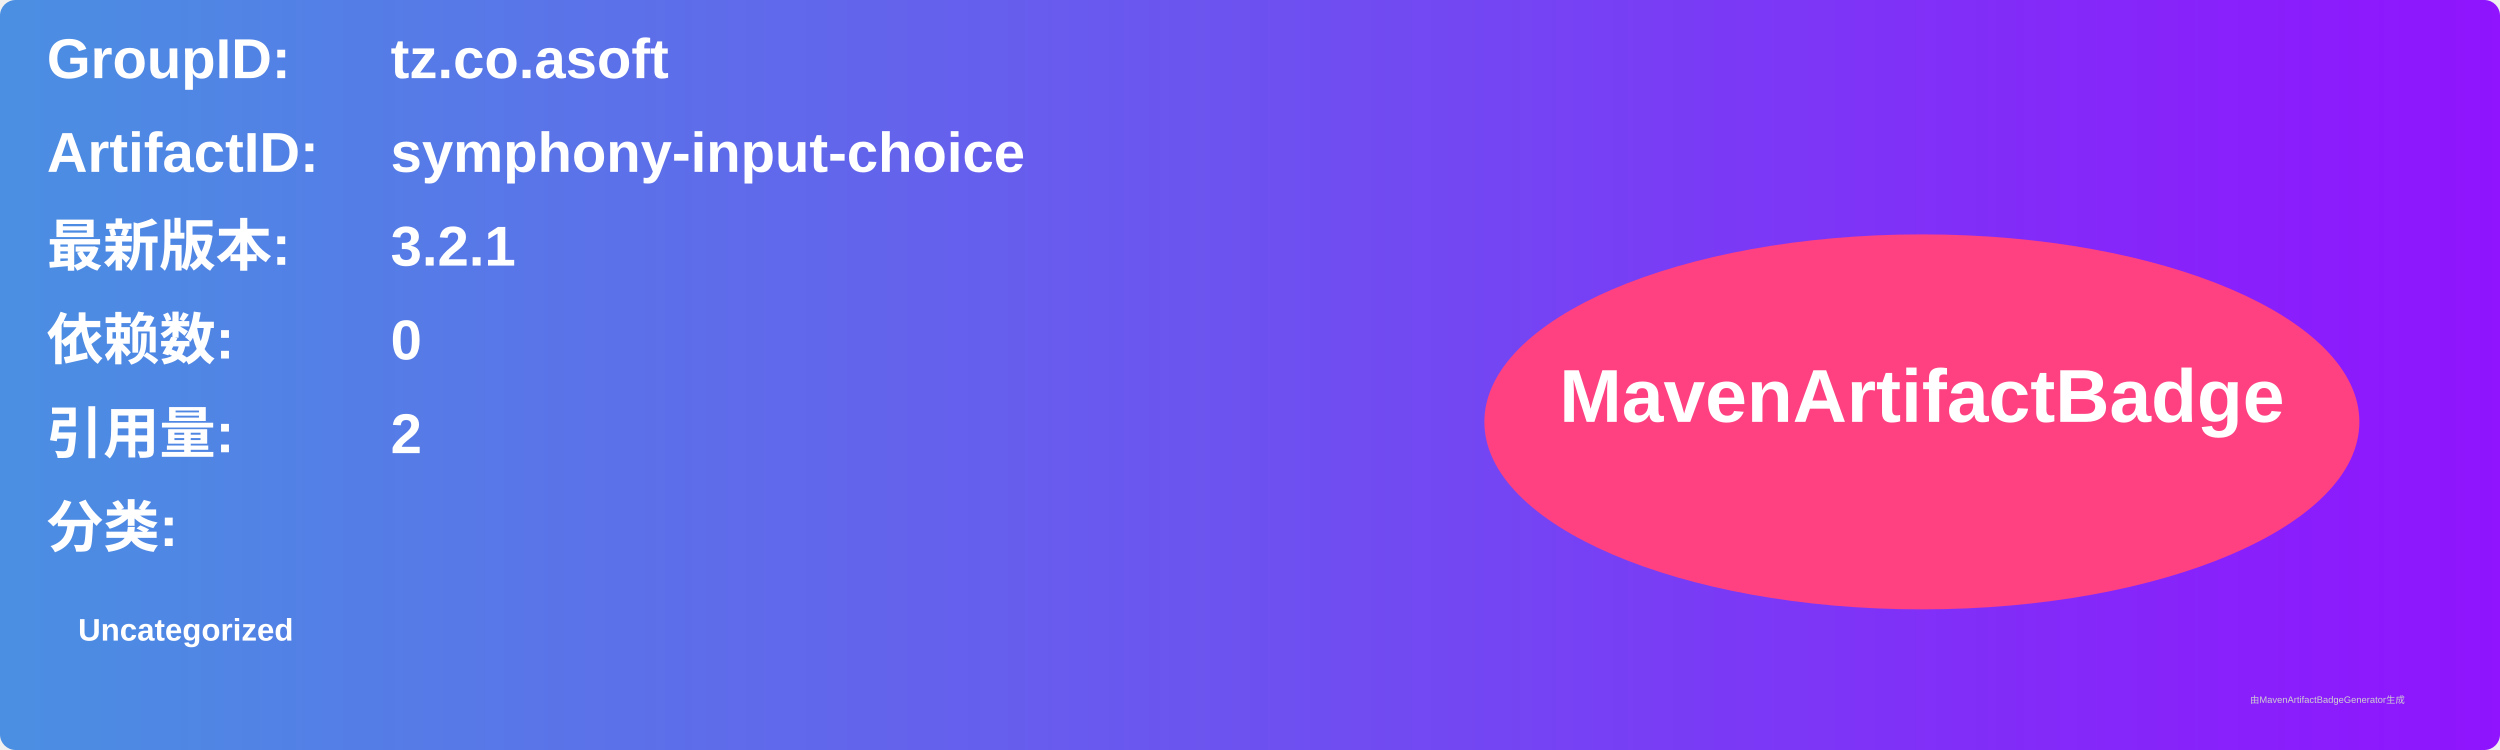
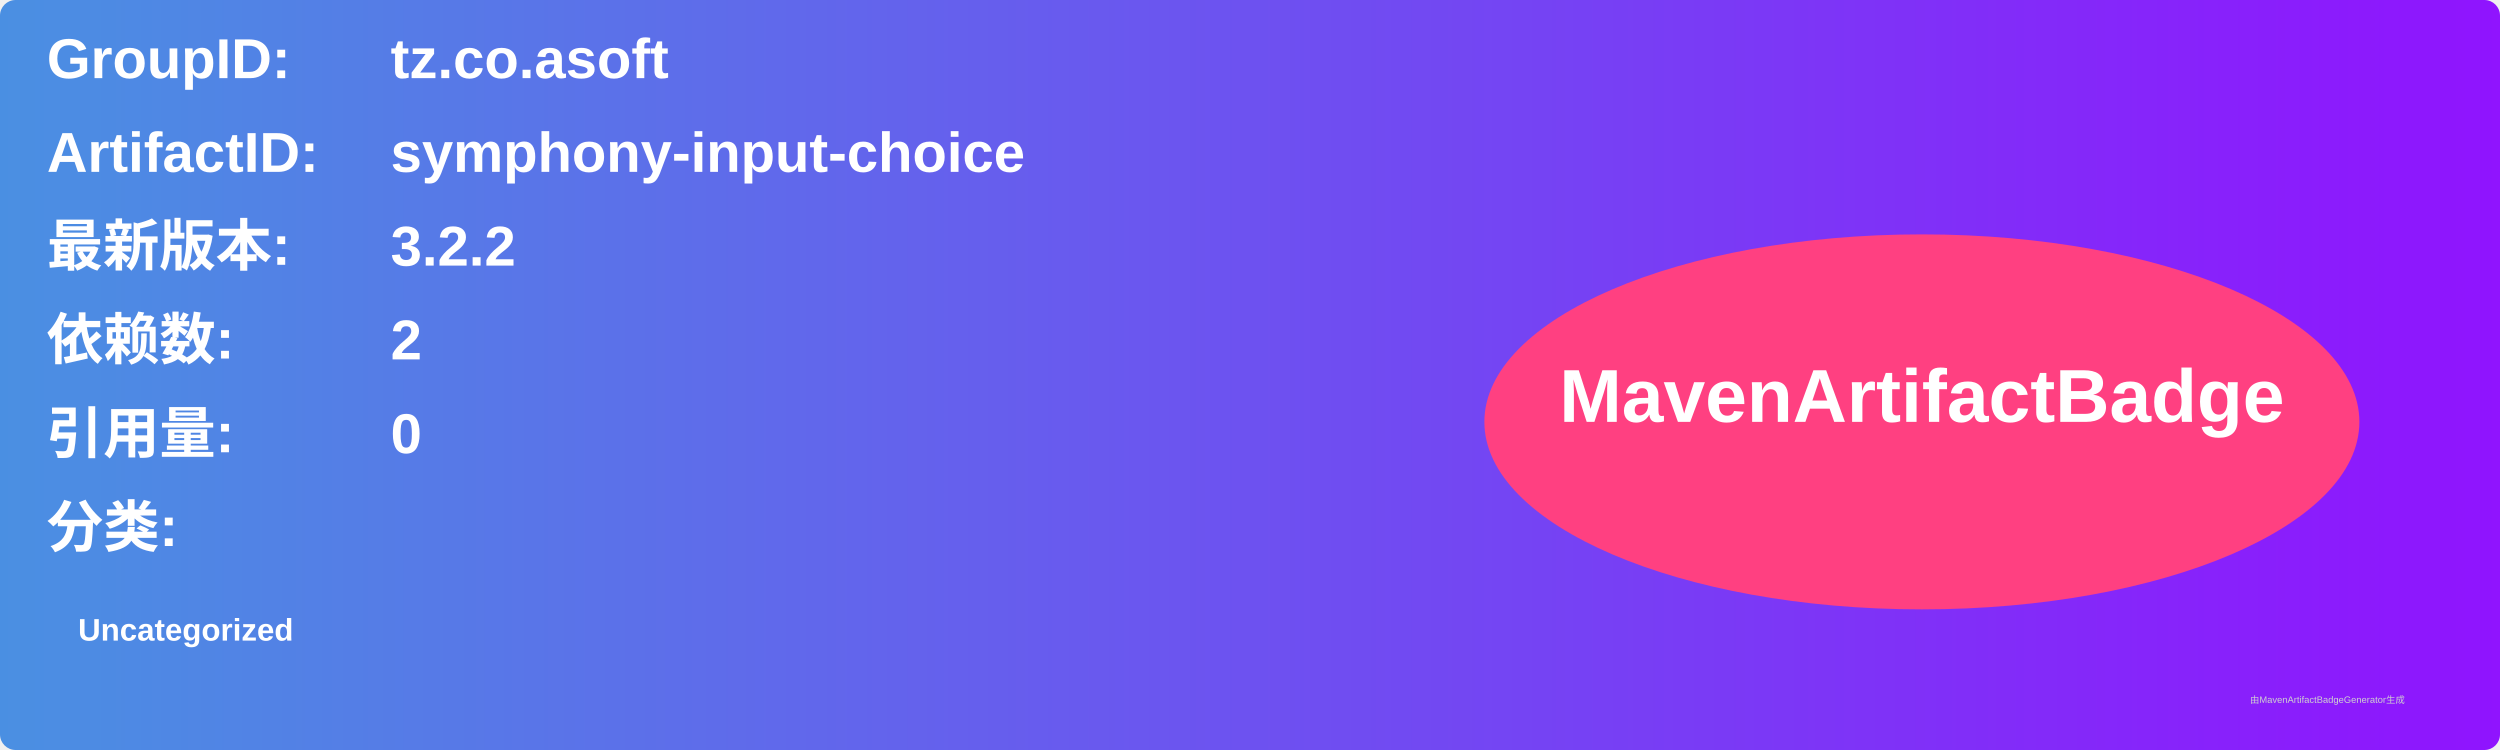
<svg xmlns="http://www.w3.org/2000/svg" width="800" height="240" viewBox="0 0 800 240">
  <linearGradient id="grad" x1="0%" y1="0%" x2="100%" y2="0%">
    <stop offset="0%" stop-color="#4a90e2" />
    <stop offset="100%" stop-color="#9013fe" />
  </linearGradient>
  <rect width="100%" height="100%" rx="5" ry="5" fill="url(#grad)" />
  <g transform="translate(15, 15)">
    <text x="0" y="10" font-family="Arial" font-size="18" fill="white" font-weight="bold" width="260">GroupID:</text>
    <text x="110" y="10" font-family="Arial" font-size="18" fill="white" font-weight="bold" width="460">tz.co.asoft</text>
    <text x="0" y="40" font-family="Arial" font-size="18" fill="white" font-weight="bold" width="260">ArtifactID:</text>
    <text x="110" y="40" font-family="Arial" font-size="18" fill="white" font-weight="bold" width="460">symphony-input-choice</text>
    <text x="0" y="70" font-family="Arial" font-size="18" fill="white" font-weight="bold">最新版本:</text>
    <text x="110" y="70" font-family="Arial" font-size="18" fill="white" font-weight="bold">
-       <tspan font-weight="bold">3.2.1</tspan>
+       <tspan font-weight="bold">3.2.2</tspan>
    </text>
    <text x="0" y="100" font-family="Arial" font-size="18" fill="white" font-weight="bold">依赖数: </text>
    <text x="110" y="100" font-family="Arial" font-size="18" fill="white">
-       <tspan font-weight="bold">0</tspan>
+       <tspan font-weight="bold">2</tspan>
    </text>
    <text x="0" y="130" font-family="Arial" font-size="18" fill="white" font-weight="bold">引用量: </text>
    <text x="110" y="130" font-family="Arial" font-size="18" fill="white">
-       <tspan font-weight="bold">2</tspan>
+       <tspan font-weight="bold">0</tspan>
    </text>
    <text x="0" y="160" font-family="Arial" font-size="18" fill="white" font-weight="bold">分类:</text>
    <text x="10" y="190" font-family="Arial" font-size="10" fill="white">
      <tspan font-weight="bold">Uncategorized</tspan>
    </text>
    <ellipse cx="600" cy="120" rx="140" ry="60" fill="#ff4081" />
    <text x="600" y="120" text-anchor="middle" font-family="Arial" font-size="24" fill="white" font-weight="bold">MavenArtifactBadge</text>
  </g>
  <text x="720" y="225" font-family="Arial" font-size="3" fill="#d0d0d0">由MavenArtifactBadgeGenerator生成</text>
</svg>
